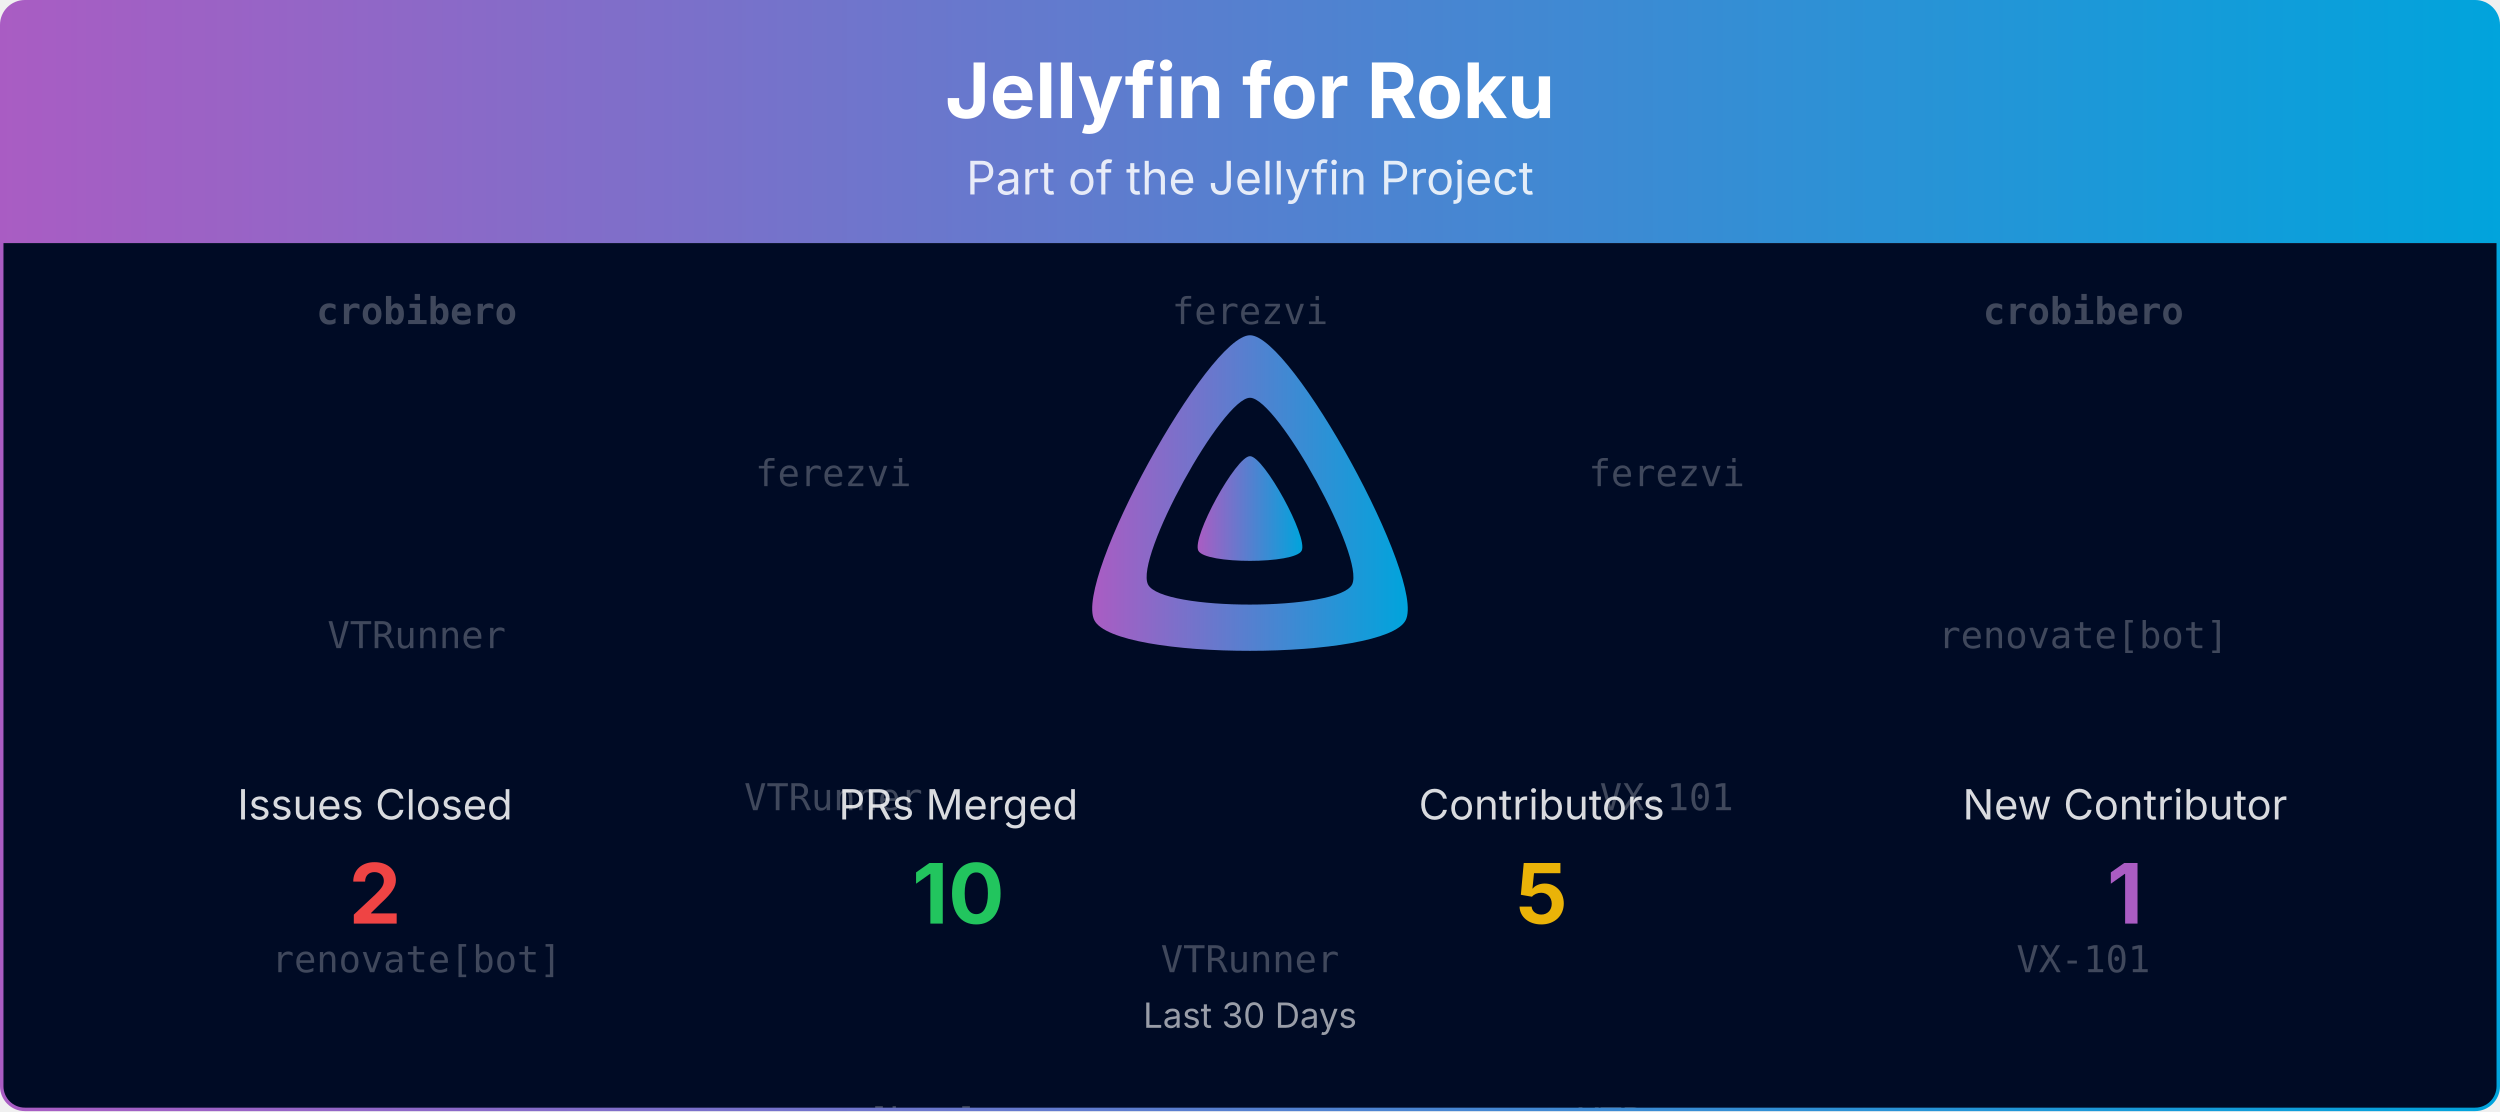
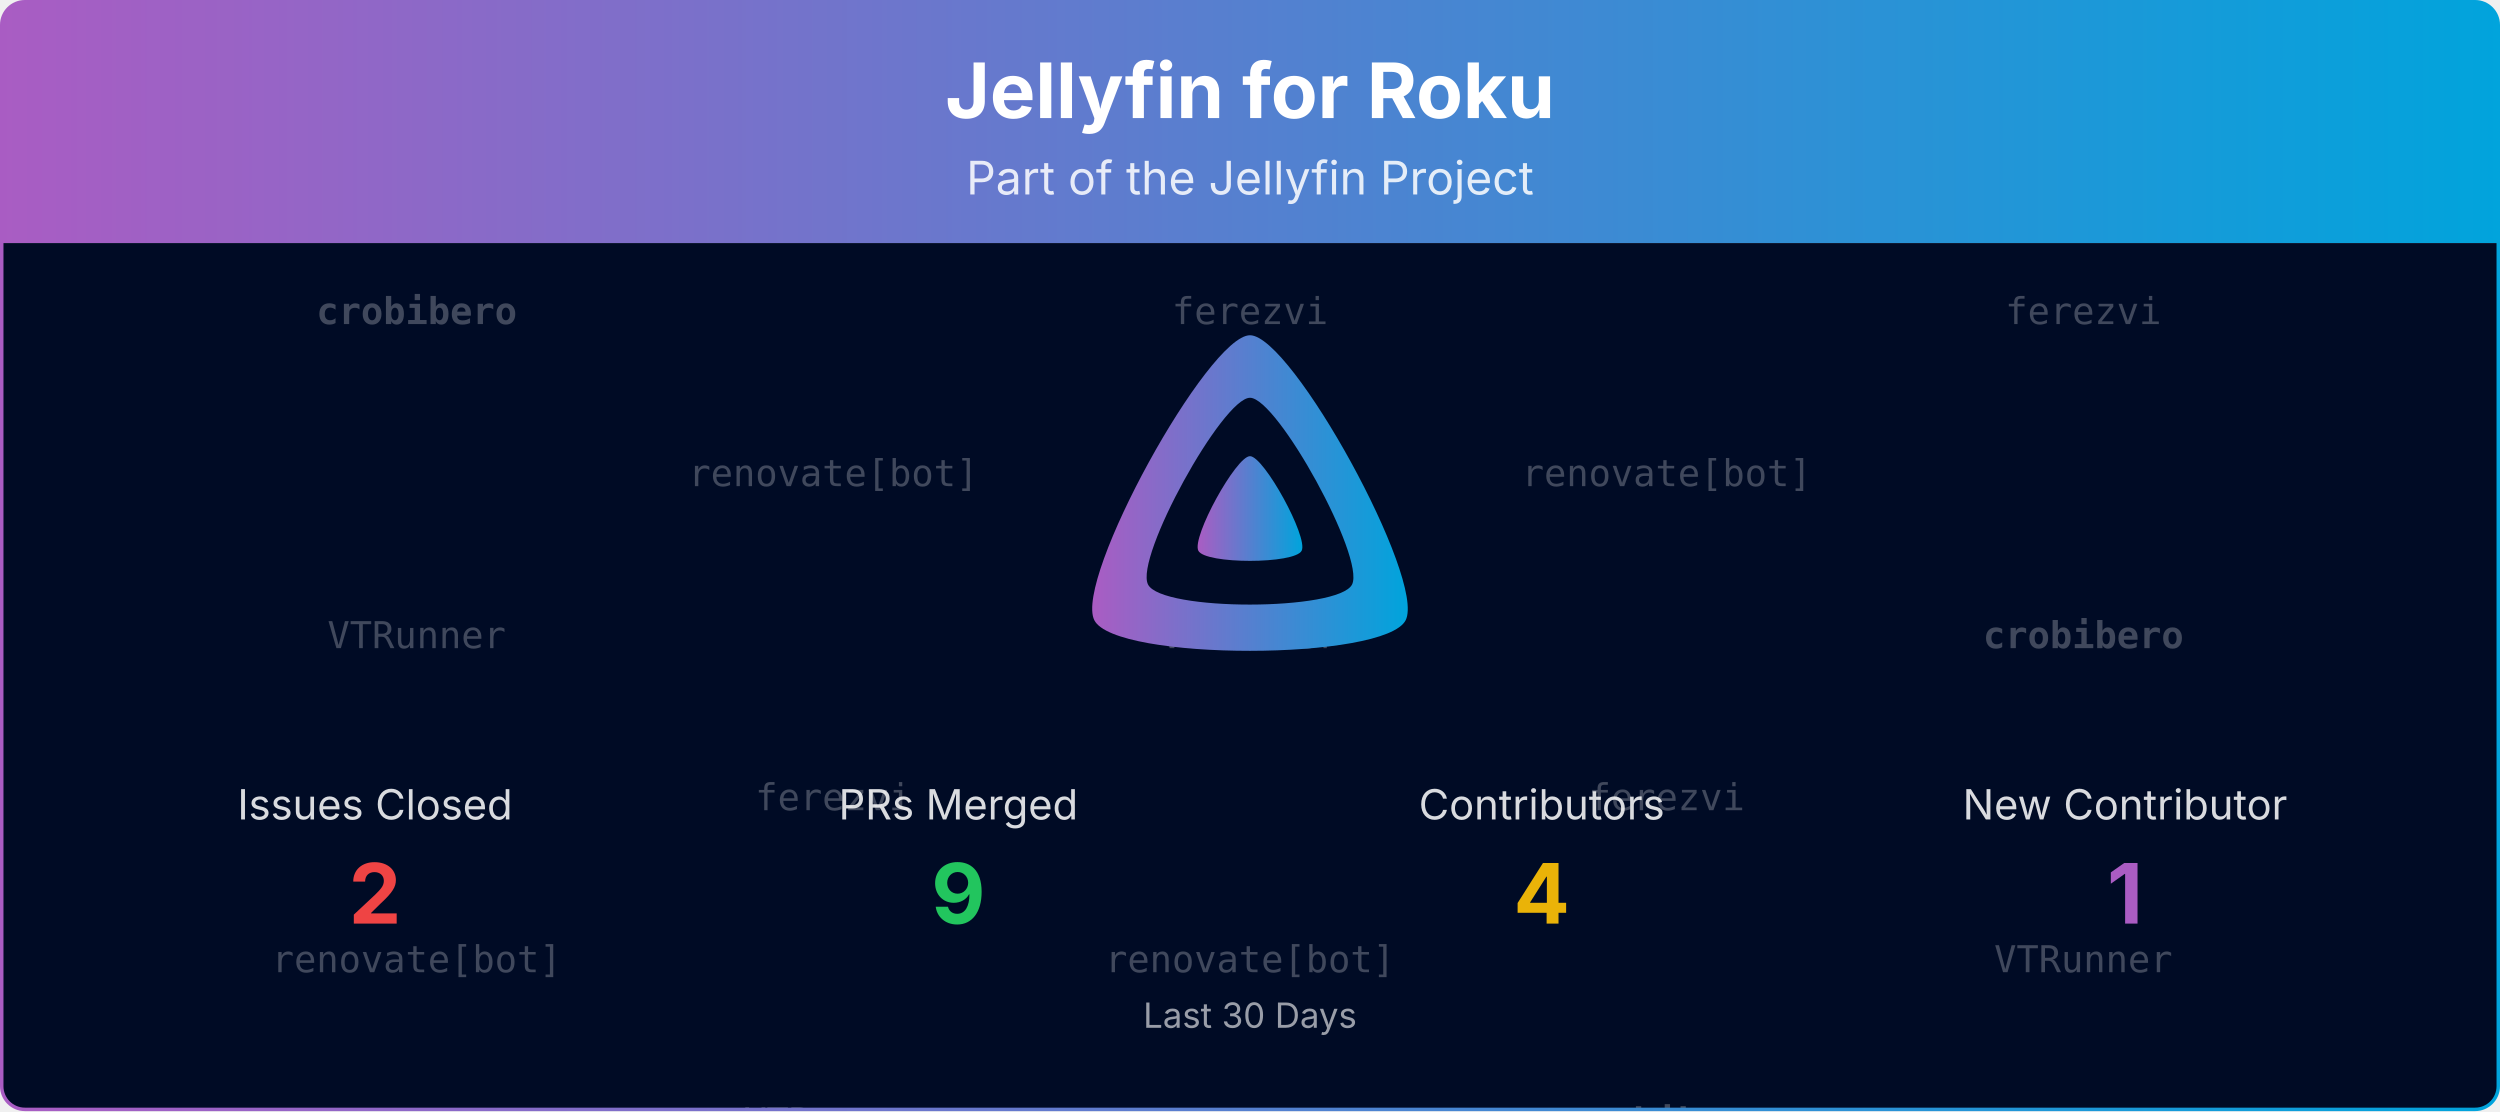
<svg xmlns="http://www.w3.org/2000/svg" viewBox="0 0 1080 480" width="100%" role="img" aria-label="Jellyfin for Roku">
  <defs>
    <linearGradient id="banner-jellyfin-roku-grad" x1="0" y1="0" x2="1" y2="0">
      <stop offset="0%" stop-color="#AA5CC3" />
      <stop offset="100%" stop-color="#00A4DC" />
    </linearGradient>
    <clipPath id="banner-jellyfin-roku-grad-clip">
      <rect x="0.75" y="0.75" width="1078.5" height="478.5" rx="10" ry="10" />
    </clipPath>
  </defs>
  <defs>
    <clipPath id="banner-jellyfin-roku-grad-rain-clip">
      <rect x="0.75" y="105" width="1078.5" height="374.25" />
    </clipPath>
  </defs>
  <g clip-path="url(#banner-jellyfin-roku-grad-clip)">
    <path d="M0.75,10.75 A10.0,10.0 0 0 1 10.75,0.75 L1069.25,0.75 A10.0,10.0 0 0 1 1079.25,10.75 L1079.25,105.00 L0.75,105.00 Z" fill="url(#banner-jellyfin-roku-grad)" />
    <text x="540.0" y="51" text-anchor="middle" font-size="33" font-weight="700" font-family="Plus Jakarta Sans, system-ui, -apple-system, Segoe UI, sans-serif" fill="#ffffff">Jellyfin for Roku</text>
    <text x="540.0" y="84" text-anchor="middle" font-size="20" font-family="Plus Jakarta Sans, system-ui, -apple-system, Segoe UI, sans-serif" fill="#ffffff" opacity="0.85">Part of the Jellyfin Project</text>
    <rect x="0.75" y="105" width="1078.5" height="374.25" fill="#000b25" />
    <g opacity="0.25" clip-path="url(#banner-jellyfin-roku-grad-rain-clip)" font-family="ui-monospace, SFMono-Regular, Menlo, Consolas, monospace" font-size="16" fill="#ffffff" text-anchor="middle">
      <g transform="translate(180.00,105)">
        <g>
          <animateTransform attributeName="transform" type="translate" values="0,-420;0,0" dur="10.00s" begin="-0.00s" repeatCount="indefinite" />
          <text y="35.0" font-weight="700">crobibero</text>
          <text y="175.0">VTRunner</text>
          <text y="315.0">renovate[bot]</text>
          <text y="455.0" font-weight="700">crobibero</text>
          <text y="595.0">VTRunner</text>
          <text y="735.0">renovate[bot]</text>
        </g>
      </g>
      <g transform="translate(540.00,105)">
        <g>
          <animateTransform attributeName="transform" type="translate" values="0,-420;0,0" dur="10.00s" begin="-1.91s" repeatCount="indefinite" />
          <text y="35.0">ferezvi</text>
-           <text y="175.0">VX-101</text>
-           <text y="315.0">VTRunner</text>
+           <text y="175.0">VTRunner</text>
+           <text y="315.0">renovate[bot]</text>
          <text y="455.0">ferezvi</text>
-           <text y="595.0">VX-101</text>
-           <text y="735.0">VTRunner</text>
+           <text y="595.0">VTRunner</text>
+           <text y="735.0">renovate[bot]</text>
        </g>
      </g>
      <g transform="translate(900.00,105)">
        <g>
          <animateTransform attributeName="transform" type="translate" values="0,-420;0,0" dur="10.00s" begin="-3.82s" repeatCount="indefinite" />
-           <text y="35.0" font-weight="700">crobibero</text>
-           <text y="175.0">renovate[bot]</text>
-           <text y="315.0">VX-101</text>
-           <text y="455.0" font-weight="700">crobibero</text>
-           <text y="595.0">renovate[bot]</text>
-           <text y="735.0">VX-101</text>
+           <text y="35.0">ferezvi</text>
+           <text y="175.0" font-weight="700">crobibero</text>
+           <text y="315.0">VTRunner</text>
+           <text y="455.0">ferezvi</text>
+           <text y="595.0" font-weight="700">crobibero</text>
+           <text y="735.0">VTRunner</text>
        </g>
      </g>
      <g transform="translate(360.00,105)">
        <g>
          <animateTransform attributeName="transform" type="translate" values="0,-420;0,0" dur="10.00s" begin="-5.73s" repeatCount="indefinite" />
-           <text y="105.0">ferezvi</text>
-           <text y="245.0">VTRunner</text>
-           <text y="385.0">renovate[bot]</text>
-           <text y="525.0">ferezvi</text>
-           <text y="665.0">VTRunner</text>
-           <text y="805.0">renovate[bot]</text>
+           <text y="105.0">renovate[bot]</text>
+           <text y="245.0">ferezvi</text>
+           <text y="385.0">VTRunner</text>
+           <text y="525.0">renovate[bot]</text>
+           <text y="665.0">ferezvi</text>
+           <text y="805.0">VTRunner</text>
        </g>
      </g>
      <g transform="translate(720.00,105)">
        <g>
          <animateTransform attributeName="transform" type="translate" values="0,-420;0,0" dur="10.00s" begin="-7.64s" repeatCount="indefinite" />
-           <text y="105.0">ferezvi</text>
-           <text y="245.0">VX-101</text>
-           <text y="385.0">VTRunner</text>
-           <text y="525.0">ferezvi</text>
-           <text y="665.0">VX-101</text>
-           <text y="805.0">VTRunner</text>
+           <text y="105.0">renovate[bot]</text>
+           <text y="245.0">ferezvi</text>
+           <text y="385.0" font-weight="700">crobibero</text>
+           <text y="525.0">renovate[bot]</text>
+           <text y="665.0">ferezvi</text>
+           <text y="805.0" font-weight="700">crobibero</text>
        </g>
      </g>
    </g>
    <g transform="translate(465.00,138.00) scale(0.29297)">
      <path fill="url(#banner-jellyfin-roku-grad)" fill-rule="evenodd" d="M256,23.3c-61.6,0-259.8,359.4-229.6,420.1s429.3,60,459.2,0S317.6,23.3,256,23.3zM406.5,390.8c-19.6,39.3-281.1,39.8-300.9,0s110.1-275.3,150.4-275.3S426.1,351.4,406.5,390.8z" />
      <path fill="url(#banner-jellyfin-roku-grad)" d="M256,201.6c-20.4,0-86.2,119.3-76.2,139.4s142.5,19.9,152.4,0S276.5,201.6,256,201.6z" />
    </g>
    <text x="162.0" y="354.0" text-anchor="middle" font-size="18" font-family="Plus Jakarta Sans, system-ui, -apple-system, Segoe UI, sans-serif" fill="#ffffff" opacity="0.85">Issues Closed</text>
    <text x="162.0" y="399.0" text-anchor="middle" font-size="36" font-weight="700" font-family="Plus Jakarta Sans, system-ui, -apple-system, Segoe UI, sans-serif" fill="#ef4444">2</text>
    <text x="414.0" y="354.0" text-anchor="middle" font-size="18" font-family="Plus Jakarta Sans, system-ui, -apple-system, Segoe UI, sans-serif" fill="#ffffff" opacity="0.85">PRs Merged</text>
-     <text x="414.0" y="399.0" text-anchor="middle" font-size="36" font-weight="700" font-family="Plus Jakarta Sans, system-ui, -apple-system, Segoe UI, sans-serif" fill="#22c55e">10</text>
+     <text x="414.0" y="399.0" text-anchor="middle" font-size="36" font-weight="700" font-family="Plus Jakarta Sans, system-ui, -apple-system, Segoe UI, sans-serif" fill="#22c55e">9</text>
    <text x="666.0" y="354.0" text-anchor="middle" font-size="18" font-family="Plus Jakarta Sans, system-ui, -apple-system, Segoe UI, sans-serif" fill="#ffffff" opacity="0.85">Contributors</text>
-     <text x="666.0" y="399.0" text-anchor="middle" font-size="36" font-weight="700" font-family="Plus Jakarta Sans, system-ui, -apple-system, Segoe UI, sans-serif" fill="#eab308">5</text>
+     <text x="666.0" y="399.0" text-anchor="middle" font-size="36" font-weight="700" font-family="Plus Jakarta Sans, system-ui, -apple-system, Segoe UI, sans-serif" fill="#eab308">4</text>
    <text x="918.0" y="354.0" text-anchor="middle" font-size="18" font-family="Plus Jakarta Sans, system-ui, -apple-system, Segoe UI, sans-serif" fill="#ffffff" opacity="0.85">New Contributor</text>
    <text x="918.0" y="399.0" text-anchor="middle" font-size="36" font-weight="700" font-family="Plus Jakarta Sans, system-ui, -apple-system, Segoe UI, sans-serif" fill="#AA5CC3">1</text>
    <text x="540.0" y="444.0" text-anchor="middle" font-size="15" font-family="Plus Jakarta Sans, system-ui, -apple-system, Segoe UI, sans-serif" fill="#ffffff" opacity="0.6">Last 30 Days</text>
  </g>
  <rect x="0.75" y="0.75" width="1078.5" height="478.5" rx="10" ry="10" fill="none" stroke="url(#banner-jellyfin-roku-grad)" stroke-width="1.5" />
</svg>
